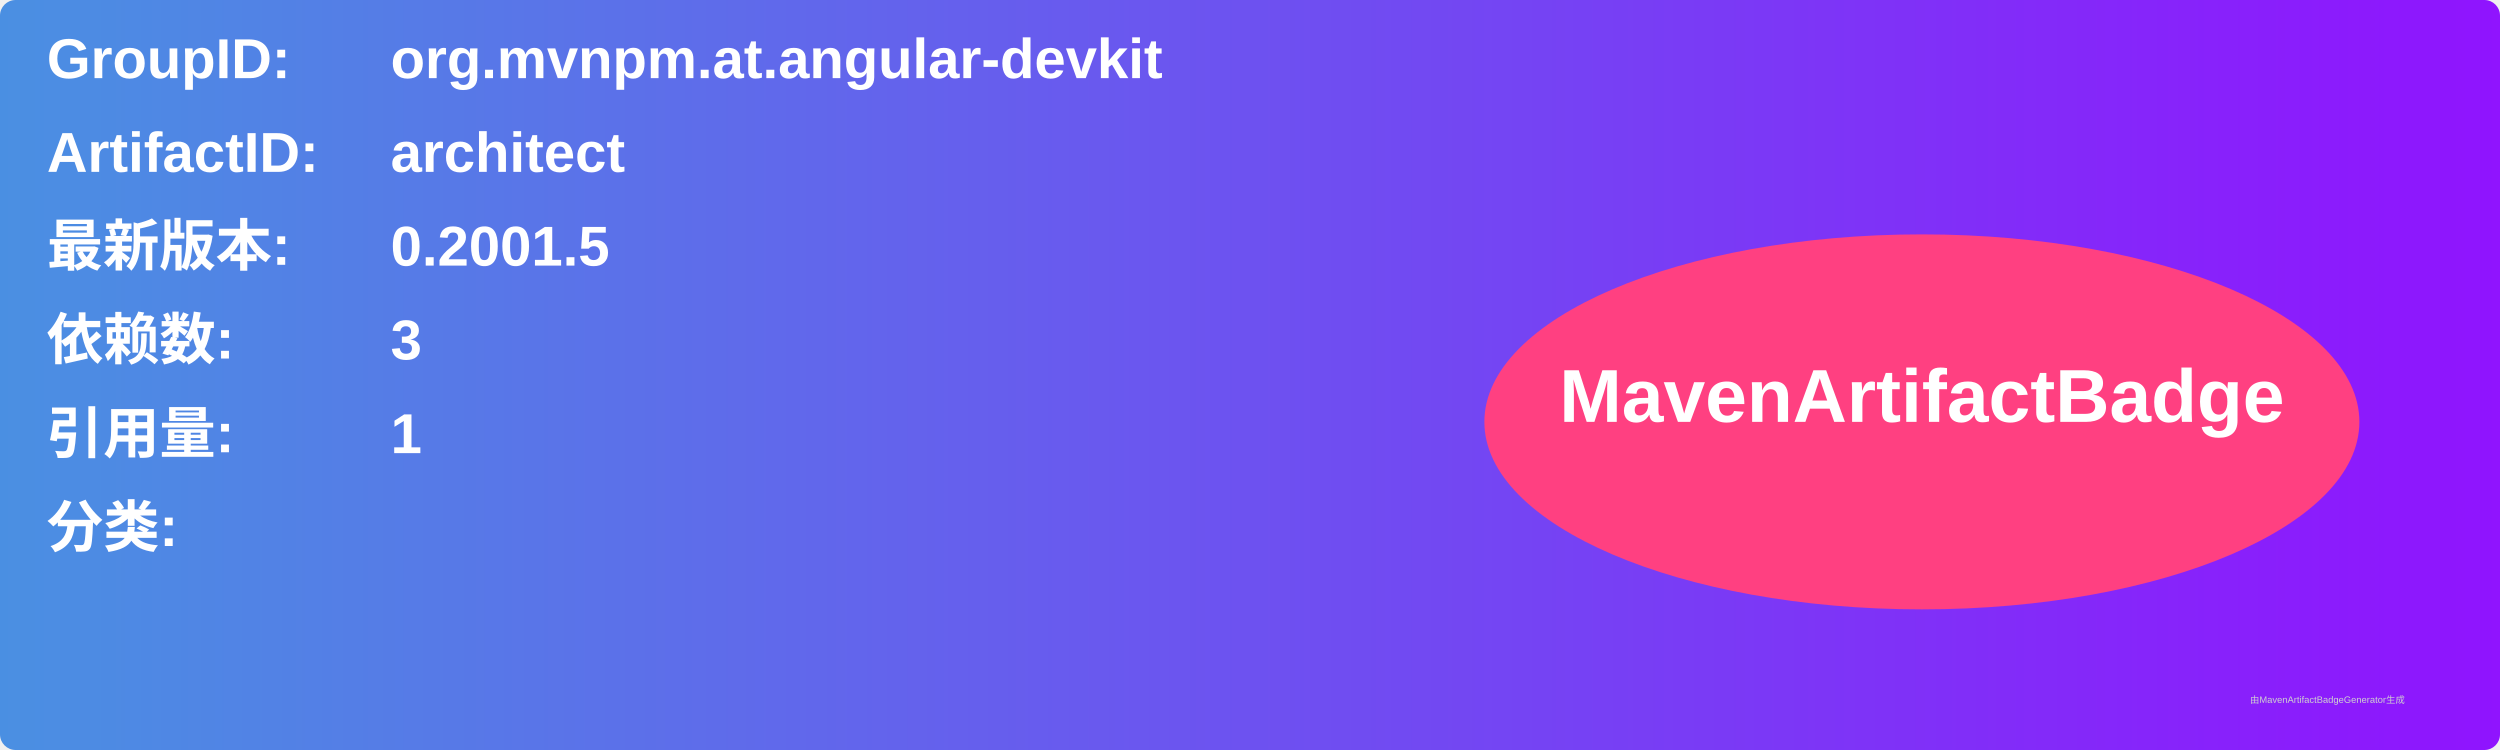
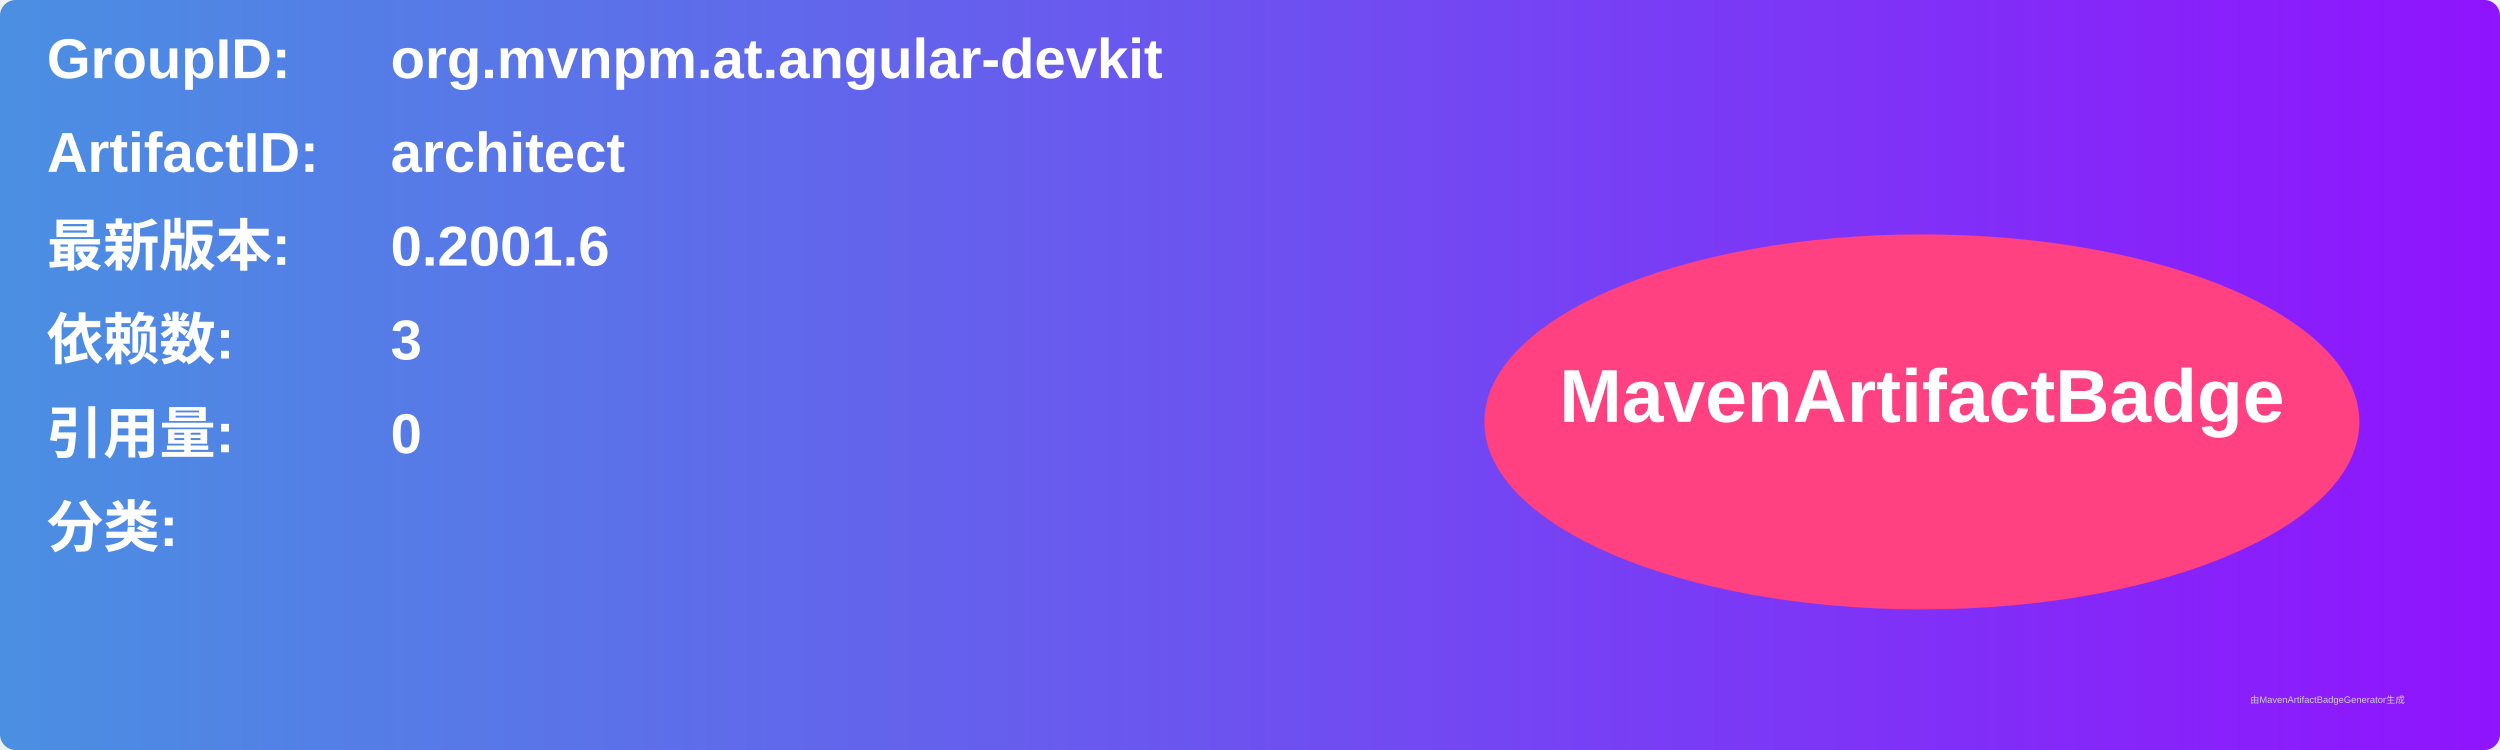
<svg xmlns="http://www.w3.org/2000/svg" width="800" height="240" viewBox="0 0 800 240">
  <linearGradient id="grad" x1="0%" y1="0%" x2="100%" y2="0%">
    <stop offset="0%" stop-color="#4a90e2" />
    <stop offset="100%" stop-color="#9013fe" />
  </linearGradient>
  <rect width="100%" height="100%" rx="5" ry="5" fill="url(#grad)" />
  <g transform="translate(15, 15)">
    <text x="0" y="10" font-family="Arial" font-size="18" fill="white" font-weight="bold" width="260">GroupID:</text>
    <text x="110" y="10" font-family="Arial" font-size="18" fill="white" font-weight="bold" width="460">org.mvnpm.at.angular-devkit</text>
    <text x="0" y="40" font-family="Arial" font-size="18" fill="white" font-weight="bold" width="260">ArtifactID:</text>
    <text x="110" y="40" font-family="Arial" font-size="18" fill="white" font-weight="bold" width="460">architect</text>
    <text x="0" y="70" font-family="Arial" font-size="18" fill="white" font-weight="bold">最新版本:</text>
    <text x="110" y="70" font-family="Arial" font-size="18" fill="white" font-weight="bold">
-       <tspan font-weight="bold">0.2001.5</tspan>
+       <tspan font-weight="bold">0.2001.6</tspan>
    </text>
    <text x="0" y="100" font-family="Arial" font-size="18" fill="white" font-weight="bold">依赖数: </text>
    <text x="110" y="100" font-family="Arial" font-size="18" fill="white">
      <tspan font-weight="bold">3</tspan>
    </text>
    <text x="0" y="130" font-family="Arial" font-size="18" fill="white" font-weight="bold">引用量: </text>
    <text x="110" y="130" font-family="Arial" font-size="18" fill="white">
-       <tspan font-weight="bold">1</tspan>
+       <tspan font-weight="bold">0</tspan>
    </text>
    <text x="0" y="160" font-family="Arial" font-size="18" fill="white" font-weight="bold">分类:</text>
    <text x="10" y="190" font-family="Arial" font-size="10" fill="white">
      <tspan font-weight="bold" />
    </text>
    <ellipse cx="600" cy="120" rx="140" ry="60" fill="#ff4081" />
    <text x="600" y="120" text-anchor="middle" font-family="Arial" font-size="24" fill="white" font-weight="bold">MavenArtifactBadge</text>
  </g>
  <text x="720" y="225" font-family="Arial" font-size="3" fill="#d0d0d0">由MavenArtifactBadgeGenerator生成</text>
</svg>
